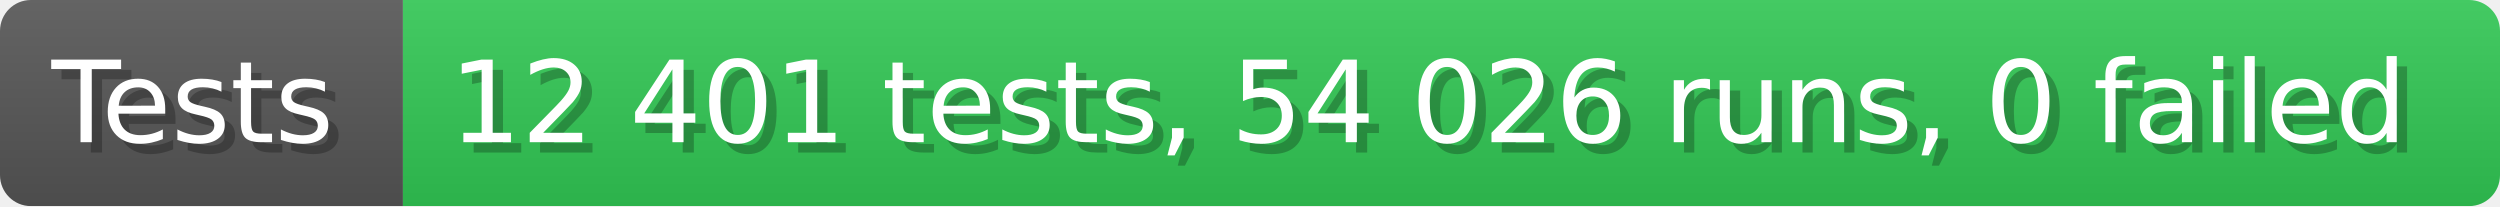
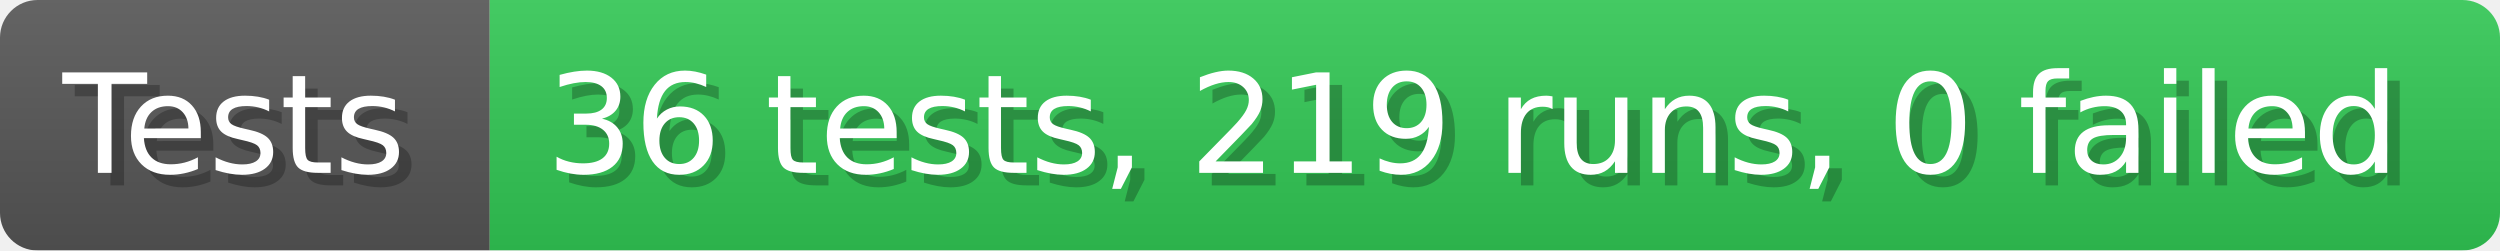
- <svg xmlns="http://www.w3.org/2000/svg" width="242.6" height="20" viewBox="0 0 2426 200" role="img" aria-label="Tests: 12 401 tests, 54 026 runs, 0 failed">
+ <svg xmlns="http://www.w3.org/2000/svg" width="199.6" height="20" viewBox="0 0 1996 200" role="img" aria-label="Tests: 36 tests, 219 runs, 0 failed">
  <linearGradient id="a" x2="0" y2="100%">
    <stop offset="0" stop-opacity=".1" stop-color="#EEE" />
    <stop offset="1" stop-opacity=".1" />
  </linearGradient>
  <mask id="m">
-     <rect width="2426" height="200" rx="30" fill="#FFF" />
+     <rect width="1996" height="200" rx="30" fill="#FFF" />
  </mask>
  <g mask="url(#m)">
    <rect width="391" height="200" fill="#555" />
-     <rect width="2035" height="200" fill="#31c653" x="391" />
-     <rect width="2426" height="200" fill="url(#a)" />
+     <rect width="1605" height="200" fill="#31c653" x="391" />
+     <rect width="1996" height="200" fill="url(#a)" />
  </g>
  <g aria-hidden="true" fill="#fff" text-anchor="start" font-family="Verdana,DejaVu Sans,sans-serif" font-size="110">
    <text x="60" y="148" textLength="291" fill="#000" opacity="0.25">Tests</text>
    <text x="50" y="138" textLength="291">Tests</text>
-     <text x="446" y="148" textLength="1935" fill="#000" opacity="0.25">12 401 tests, 54 026 runs, 0 failed</text>
-     <text x="436" y="138" textLength="1935">12 401 tests, 54 026 runs, 0 failed</text>
+     <text x="446" y="148" textLength="1505" fill="#000" opacity="0.25">36 tests, 219 runs, 0 failed</text>
+     <text x="436" y="138" textLength="1505">36 tests, 219 runs, 0 failed</text>
  </g>
</svg>
